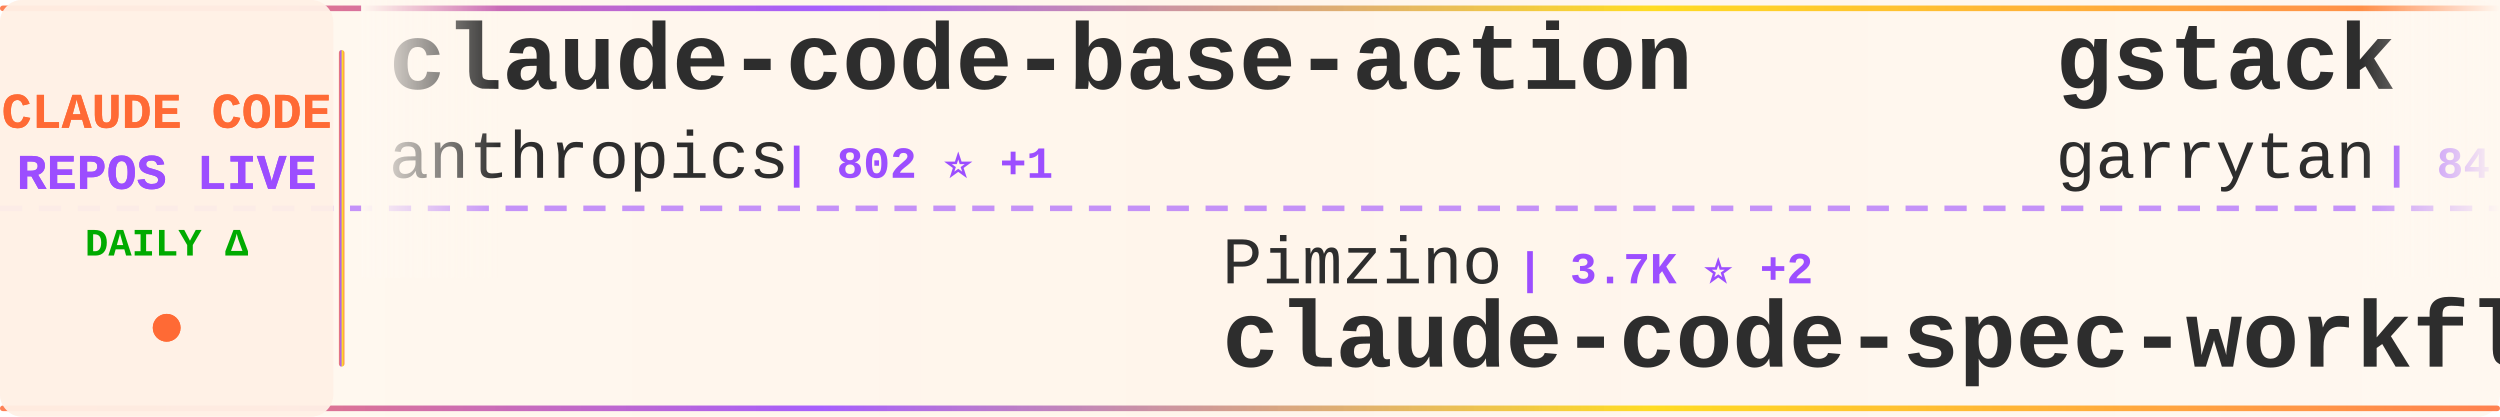
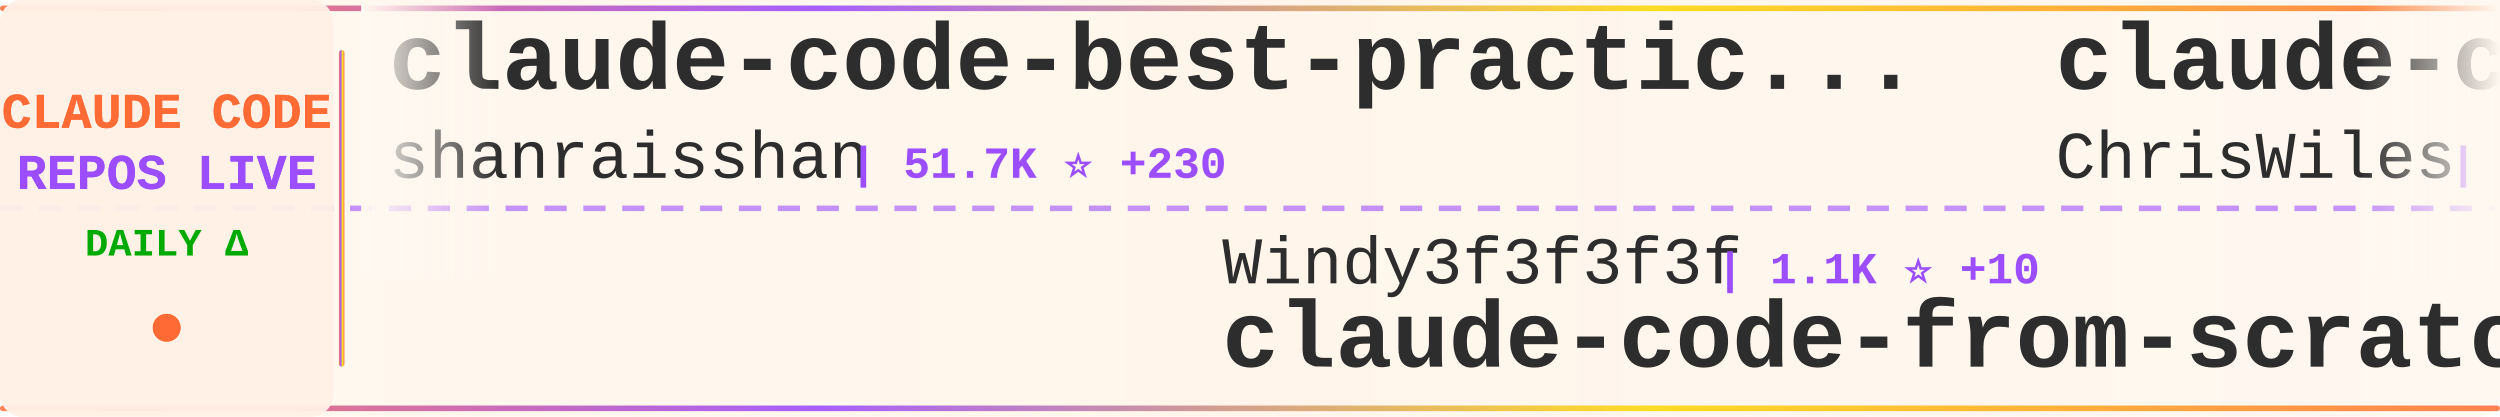
<svg xmlns="http://www.w3.org/2000/svg" width="900" height="150">
  <defs>
    <linearGradient id="tickerBg" x1="0%" y1="0%" x2="100%" y2="0%">
      <stop offset="0%" style="stop-color:#fff8f0;stop-opacity:0.98" />
      <stop offset="50%" style="stop-color:#fff5eb;stop-opacity:1" />
      <stop offset="100%" style="stop-color:#fff8f0;stop-opacity:0.98" />
    </linearGradient>
    <linearGradient id="borderGrad" x1="0%" y1="0%" x2="100%" y2="0%">
      <stop offset="0%" style="stop-color:#FF6B35;stop-opacity:0.85">
        <animate attributeName="stop-opacity" values="0.85;1;0.85" dur="2s" repeatCount="indefinite" />
      </stop>
      <stop offset="33%" style="stop-color:#9C4EFF;stop-opacity:0.9">
        <animate attributeName="stop-opacity" values="0.9;1;0.9" dur="2.2s" repeatCount="indefinite" />
      </stop>
      <stop offset="66%" style="stop-color:#FFD700;stop-opacity:0.85">
        <animate attributeName="stop-opacity" values="0.85;1;0.85" dur="1.8s" repeatCount="indefinite" />
      </stop>
      <stop offset="100%" style="stop-color:#FF6B35;stop-opacity:0.85">
        <animate attributeName="stop-opacity" values="0.85;1;0.85" dur="2s" repeatCount="indefinite" />
      </stop>
    </linearGradient>
    <filter id="textGlow">
      <feGaussianBlur stdDeviation="0.15" result="coloredBlur" />
      <feMerge>
        <feMergeNode in="coloredBlur" />
        <feMergeNode in="SourceGraphic" />
      </feMerge>
    </filter>
    <filter id="metricGlow">
      <feGaussianBlur stdDeviation="0.2" result="coloredBlur" />
      <feMerge>
        <feMergeNode in="coloredBlur" />
        <feMergeNode in="SourceGraphic" />
      </feMerge>
    </filter>
    <linearGradient id="leftFade" x1="0%" y1="0%" x2="100%" y2="0%">
      <stop offset="0%" style="stop-color:#fff8f0;stop-opacity:1" />
      <stop offset="100%" style="stop-color:#fff8f0;stop-opacity:0" />
    </linearGradient>
    <linearGradient id="rightFade" x1="0%" y1="0%" x2="100%" y2="0%">
      <stop offset="0%" style="stop-color:#fff8f0;stop-opacity:0" />
      <stop offset="100%" style="stop-color:#fff8f0;stop-opacity:1" />
    </linearGradient>
  </defs>
  <rect width="900" height="150" fill="url(#tickerBg)" rx="8" />
  <rect x="0" y="2" width="900" height="2" fill="url(#borderGrad)" rx="1" />
  <rect x="0" y="146" width="900" height="2" fill="url(#borderGrad)" rx="1" />
  <line x1="0" y1="75" x2="900" y2="75" stroke="#9C4EFF" stroke-width="2" stroke-dasharray="8 6" opacity="0.6" />
  <rect x="0" y="0" width="120" height="150" fill="#fff0e6" opacity="0.95" rx="8" />
  <text x="60" y="46" font-family="'Courier New', monospace" font-size="18" font-weight="bold" fill="#FF6B35" text-anchor="middle" filter="url(#textGlow)">
    CLAUDE CODE
  </text>
  <text x="60" y="68" font-family="'Courier New', monospace" font-size="18" font-weight="bold" fill="#9C4EFF" text-anchor="middle" filter="url(#textGlow)">
    REPOS LIVE
  </text>
  <text x="60" y="92" font-family="'Courier New', monospace" font-size="14" font-weight="bold" fill="#00aa00" text-anchor="middle">
    DAILY Δ
  </text>
  <circle cx="60" cy="118" r="5" fill="#FF6B35" filter="url(#metricGlow)">
    <animate attributeName="r" values="4;6;4" dur="1.5s" repeatCount="indefinite" />
    <animate attributeName="opacity" values="0.6;1;0.6" dur="1.5s" repeatCount="indefinite" />
  </circle>
  <rect x="122" y="18" width="2" height="114" fill="url(#borderGrad)" rx="1" />
  <clipPath id="tickerClip">
    <rect x="130" y="0" width="770" height="150" />
  </clipPath>
  <g clip-path="url(#tickerClip)">
    <g id="tickerItems">
      <animateTransform attributeName="transform" attributeType="XML" type="translate" from="0 0" to="-3000 0" dur="54s" repeatCount="indefinite" />
      <g transform="translate(0, 0)">
-         <text x="140" y="32" font-family="'Courier New', monospace" font-size="34" font-weight="bold" fill="#2d2d2d">claude-code-base-action</text>
-         <text x="140" y="64" font-family="'Courier New', monospace" font-size="24" font-weight="normal" fill="#2d2d2d" opacity="1.0">anthropics</text>
-         <text x="282" y="64" font-family="'Courier New', monospace" font-size="16" font-weight="bold" fill="#9C4EFF"> | 802 ⭐ +1</text>
+         <text x="140" y="32" font-family="'Courier New', monospace" font-size="34" font-weight="bold" fill="#2d2d2d">claude-code-best-practic...</text>
+         <text x="140" y="64" font-family="'Courier New', monospace" font-size="24" font-weight="normal" fill="#2d2d2d" opacity="1.0">shanraisshan</text>
+         <text x="306" y="64" font-family="'Courier New', monospace" font-size="16" font-weight="bold" fill="#9C4EFF"> | 51.7K ⭐ +230</text>
      </g>
      <g transform="translate(300, 0)">
-         <text x="140" y="102" font-family="'Courier New', monospace" font-size="24" font-weight="normal" fill="#2d2d2d" opacity="1.0">Pimzino</text>
-         <text x="246" y="102" font-family="'Courier New', monospace" font-size="16" font-weight="bold" fill="#9C4EFF"> | 3.7K ⭐ +2</text>
-         <text x="140" y="132" font-family="'Courier New', monospace" font-size="34" font-weight="bold" fill="#2d2d2d">claude-code-spec-workflo...</text>
+         <text x="140" y="102" font-family="'Courier New', monospace" font-size="24" font-weight="normal" fill="#2d2d2d" opacity="1.0">Windy3f3f3f3f</text>
+         <text x="318" y="102" font-family="'Courier New', monospace" font-size="16" font-weight="bold" fill="#9C4EFF"> | 1.1K ⭐ +10</text>
+         <text x="140" y="132" font-family="'Courier New', monospace" font-size="34" font-weight="bold" fill="#2d2d2d">claude-code-from-scratch</text>
      </g>
      <g transform="translate(600, 0)">
-         <text x="140" y="32" font-family="'Courier New', monospace" font-size="34" font-weight="bold" fill="#2d2d2d">gstack</text>
-         <text x="140" y="64" font-family="'Courier New', monospace" font-size="24" font-weight="normal" fill="#2d2d2d" opacity="1.0">garrytan</text>
-         <text x="258" y="64" font-family="'Courier New', monospace" font-size="16" font-weight="bold" fill="#9C4EFF"> | 84.8K ⭐ +1.2K</text>
+         <text x="140" y="32" font-family="'Courier New', monospace" font-size="34" font-weight="bold" fill="#2d2d2d">claude-code-showcase</text>
+         <text x="140" y="64" font-family="'Courier New', monospace" font-size="24" font-weight="normal" fill="#2d2d2d" opacity="1.0">ChrisWiles</text>
+         <text x="282" y="64" font-family="'Courier New', monospace" font-size="16" font-weight="bold" fill="#9C4EFF"> | 5.9K ⭐ +3</text>
      </g>
      <g transform="translate(900, 0)">
+         <text x="140" y="102" font-family="'Courier New', monospace" font-size="24" font-weight="normal" fill="#2d2d2d" opacity="1.0">pengchengneo</text>
+         <text x="306" y="102" font-family="'Courier New', monospace" font-size="16" font-weight="bold" fill="#9C4EFF"> | 1.3K ⭐ +5</text>
+         <text x="140" y="132" font-family="'Courier New', monospace" font-size="34" font-weight="bold" fill="#2d2d2d">Claude-Code</text>
+       </g>
+       <g transform="translate(1200, 0)">
+         <text x="140" y="32" font-family="'Courier New', monospace" font-size="34" font-weight="bold" fill="#2d2d2d">claude-code-sub-agents</text>
+         <text x="140" y="64" font-family="'Courier New', monospace" font-size="24" font-weight="normal" fill="#2d2d2d" opacity="1.0">lst97</text>
+         <text x="222" y="64" font-family="'Courier New', monospace" font-size="16" font-weight="bold" fill="#9C4EFF"> | 1.6K ⭐</text>
+       </g>
+       <g transform="translate(1500, 0)">
        <text x="140" y="102" font-family="'Courier New', monospace" font-size="24" font-weight="normal" fill="#2d2d2d" opacity="1.0">kodu-ai</text>
-         <text x="246" y="102" font-family="'Courier New', monospace" font-size="16" font-weight="bold" fill="#9C4EFF"> | 5.3K ⭐ +1</text>
+         <text x="246" y="102" font-family="'Courier New', monospace" font-size="16" font-weight="bold" fill="#9C4EFF"> | 5.3K ⭐ +2</text>
        <text x="140" y="132" font-family="'Courier New', monospace" font-size="34" font-weight="bold" fill="#2d2d2d">claude-coder</text>
      </g>
-       <g transform="translate(1200, 0)">
-         <text x="140" y="32" font-family="'Courier New', monospace" font-size="34" font-weight="bold" fill="#2d2d2d">claude-code-rev</text>
-         <text x="140" y="64" font-family="'Courier New', monospace" font-size="24" font-weight="normal" fill="#2d2d2d" opacity="1.0">oboard</text>
-         <text x="234" y="64" font-family="'Courier New', monospace" font-size="16" font-weight="bold" fill="#9C4EFF"> | 3.1K ⭐ +5</text>
-       </g>
-       <g transform="translate(1500, 0)">
-         <text x="140" y="102" font-family="'Courier New', monospace" font-size="24" font-weight="normal" fill="#2d2d2d" opacity="1.0">alirezarezvani</text>
-         <text x="330" y="102" font-family="'Courier New', monospace" font-size="16" font-weight="bold" fill="#9C4EFF"> | 12.9K ⭐ +121</text>
-         <text x="140" y="132" font-family="'Courier New', monospace" font-size="34" font-weight="bold" fill="#2d2d2d">claude-skills</text>
-       </g>
      <g transform="translate(1800, 0)">
-         <text x="140" y="32" font-family="'Courier New', monospace" font-size="34" font-weight="bold" fill="#2d2d2d">claude-code-telegram</text>
-         <text x="140" y="64" font-family="'Courier New', monospace" font-size="24" font-weight="normal" fill="#2d2d2d" opacity="1.0">RichardAtCT</text>
-         <text x="294" y="64" font-family="'Courier New', monospace" font-size="16" font-weight="bold" fill="#9C4EFF"> | 2.5K ⭐ +4</text>
+         <text x="140" y="32" font-family="'Courier New', monospace" font-size="34" font-weight="bold" fill="#2d2d2d">learn-claude-code</text>
+         <text x="140" y="64" font-family="'Courier New', monospace" font-size="24" font-weight="normal" fill="#2d2d2d" opacity="1.0">shareAI-lab</text>
+         <text x="294" y="64" font-family="'Courier New', monospace" font-size="16" font-weight="bold" fill="#9C4EFF"> | 59.0K ⭐ +332</text>
      </g>
      <g transform="translate(2100, 0)">
-         <text x="140" y="102" font-family="'Courier New', monospace" font-size="24" font-weight="normal" fill="#2d2d2d" opacity="1.0">Maciek-roboblog</text>
-         <text x="342" y="102" font-family="'Courier New', monospace" font-size="16" font-weight="bold" fill="#9C4EFF"> | 7.8K ⭐ +11</text>
-         <text x="140" y="132" font-family="'Courier New', monospace" font-size="34" font-weight="bold" fill="#2d2d2d">Claude-Code-Usage-Monito...</text>
+         <text x="140" y="102" font-family="'Courier New', monospace" font-size="24" font-weight="normal" fill="#2d2d2d" opacity="1.0">qwibitai</text>
+         <text x="258" y="102" font-family="'Courier New', monospace" font-size="16" font-weight="bold" fill="#9C4EFF"> | 28.7K ⭐ +45</text>
+         <text x="140" y="132" font-family="'Courier New', monospace" font-size="34" font-weight="bold" fill="#2d2d2d">nanoclaw</text>
      </g>
      <g transform="translate(2400, 0)">
-         <text x="140" y="32" font-family="'Courier New', monospace" font-size="34" font-weight="bold" fill="#2d2d2d">everything-claude-code</text>
-         <text x="140" y="64" font-family="'Courier New', monospace" font-size="24" font-weight="normal" fill="#2d2d2d" opacity="1.0">affaan-m</text>
-         <text x="258" y="64" font-family="'Courier New', monospace" font-size="16" font-weight="bold" fill="#9C4EFF"> | 168.1K ⭐ +836</text>
+         <text x="140" y="32" font-family="'Courier New', monospace" font-size="34" font-weight="bold" fill="#2d2d2d">claude-code-hub</text>
+         <text x="140" y="64" font-family="'Courier New', monospace" font-size="24" font-weight="normal" fill="#2d2d2d" opacity="1.0">ding113</text>
+         <text x="246" y="64" font-family="'Courier New', monospace" font-size="16" font-weight="bold" fill="#9C4EFF"> | 2.8K ⭐ +5</text>
      </g>
      <g transform="translate(2700, 0)">
-         <text x="140" y="102" font-family="'Courier New', monospace" font-size="24" font-weight="normal" fill="#2d2d2d" opacity="1.0">luongnv89</text>
-         <text x="270" y="102" font-family="'Courier New', monospace" font-size="16" font-weight="bold" fill="#9C4EFF"> | 29.4K ⭐ +327</text>
-         <text x="140" y="132" font-family="'Courier New', monospace" font-size="34" font-weight="bold" fill="#2d2d2d">claude-howto</text>
+         <text x="140" y="102" font-family="'Courier New', monospace" font-size="24" font-weight="normal" fill="#2d2d2d" opacity="1.0">1rgs</text>
+         <text x="210" y="102" font-family="'Courier New', monospace" font-size="16" font-weight="bold" fill="#9C4EFF"> | 3.6K ⭐ +1</text>
+         <text x="140" y="132" font-family="'Courier New', monospace" font-size="34" font-weight="bold" fill="#2d2d2d">claude-code-proxy</text>
      </g>
      <g transform="translate(3000, 0)">
-         <text x="140" y="32" font-family="'Courier New', monospace" font-size="34" font-weight="bold" fill="#2d2d2d">claude-code-base-action</text>
-         <text x="140" y="64" font-family="'Courier New', monospace" font-size="24" font-weight="normal" fill="#2d2d2d" opacity="1.0">anthropics</text>
-         <text x="282" y="64" font-family="'Courier New', monospace" font-size="16" font-weight="bold" fill="#9C4EFF"> | 802 ⭐ +1</text>
+         <text x="140" y="32" font-family="'Courier New', monospace" font-size="34" font-weight="bold" fill="#2d2d2d">claude-code-best-practic...</text>
+         <text x="140" y="64" font-family="'Courier New', monospace" font-size="24" font-weight="normal" fill="#2d2d2d" opacity="1.0">shanraisshan</text>
+         <text x="306" y="64" font-family="'Courier New', monospace" font-size="16" font-weight="bold" fill="#9C4EFF"> | 51.7K ⭐ +230</text>
      </g>
      <g transform="translate(3300, 0)">
-         <text x="140" y="102" font-family="'Courier New', monospace" font-size="24" font-weight="normal" fill="#2d2d2d" opacity="1.0">Pimzino</text>
-         <text x="246" y="102" font-family="'Courier New', monospace" font-size="16" font-weight="bold" fill="#9C4EFF"> | 3.7K ⭐ +2</text>
-         <text x="140" y="132" font-family="'Courier New', monospace" font-size="34" font-weight="bold" fill="#2d2d2d">claude-code-spec-workflo...</text>
+         <text x="140" y="102" font-family="'Courier New', monospace" font-size="24" font-weight="normal" fill="#2d2d2d" opacity="1.0">Windy3f3f3f3f</text>
+         <text x="318" y="102" font-family="'Courier New', monospace" font-size="16" font-weight="bold" fill="#9C4EFF"> | 1.1K ⭐ +10</text>
+         <text x="140" y="132" font-family="'Courier New', monospace" font-size="34" font-weight="bold" fill="#2d2d2d">claude-code-from-scratch</text>
      </g>
      <g transform="translate(3600, 0)">
-         <text x="140" y="32" font-family="'Courier New', monospace" font-size="34" font-weight="bold" fill="#2d2d2d">gstack</text>
-         <text x="140" y="64" font-family="'Courier New', monospace" font-size="24" font-weight="normal" fill="#2d2d2d" opacity="1.0">garrytan</text>
-         <text x="258" y="64" font-family="'Courier New', monospace" font-size="16" font-weight="bold" fill="#9C4EFF"> | 84.8K ⭐ +1.2K</text>
+         <text x="140" y="32" font-family="'Courier New', monospace" font-size="34" font-weight="bold" fill="#2d2d2d">claude-code-showcase</text>
+         <text x="140" y="64" font-family="'Courier New', monospace" font-size="24" font-weight="normal" fill="#2d2d2d" opacity="1.0">ChrisWiles</text>
+         <text x="282" y="64" font-family="'Courier New', monospace" font-size="16" font-weight="bold" fill="#9C4EFF"> | 5.9K ⭐ +3</text>
      </g>
      <g transform="translate(3900, 0)">
-         <text x="140" y="102" font-family="'Courier New', monospace" font-size="24" font-weight="normal" fill="#2d2d2d" opacity="1.0">kodu-ai</text>
-         <text x="246" y="102" font-family="'Courier New', monospace" font-size="16" font-weight="bold" fill="#9C4EFF"> | 5.3K ⭐ +1</text>
-         <text x="140" y="132" font-family="'Courier New', monospace" font-size="34" font-weight="bold" fill="#2d2d2d">claude-coder</text>
+         <text x="140" y="102" font-family="'Courier New', monospace" font-size="24" font-weight="normal" fill="#2d2d2d" opacity="1.0">pengchengneo</text>
+         <text x="306" y="102" font-family="'Courier New', monospace" font-size="16" font-weight="bold" fill="#9C4EFF"> | 1.3K ⭐ +5</text>
+         <text x="140" y="132" font-family="'Courier New', monospace" font-size="34" font-weight="bold" fill="#2d2d2d">Claude-Code</text>
      </g>
    </g>
  </g>
  <rect x="130" y="0" width="50" height="100" fill="url(#leftFade)" />
  <rect x="850" y="0" width="50" height="100" fill="url(#rightFade)" />
</svg>
